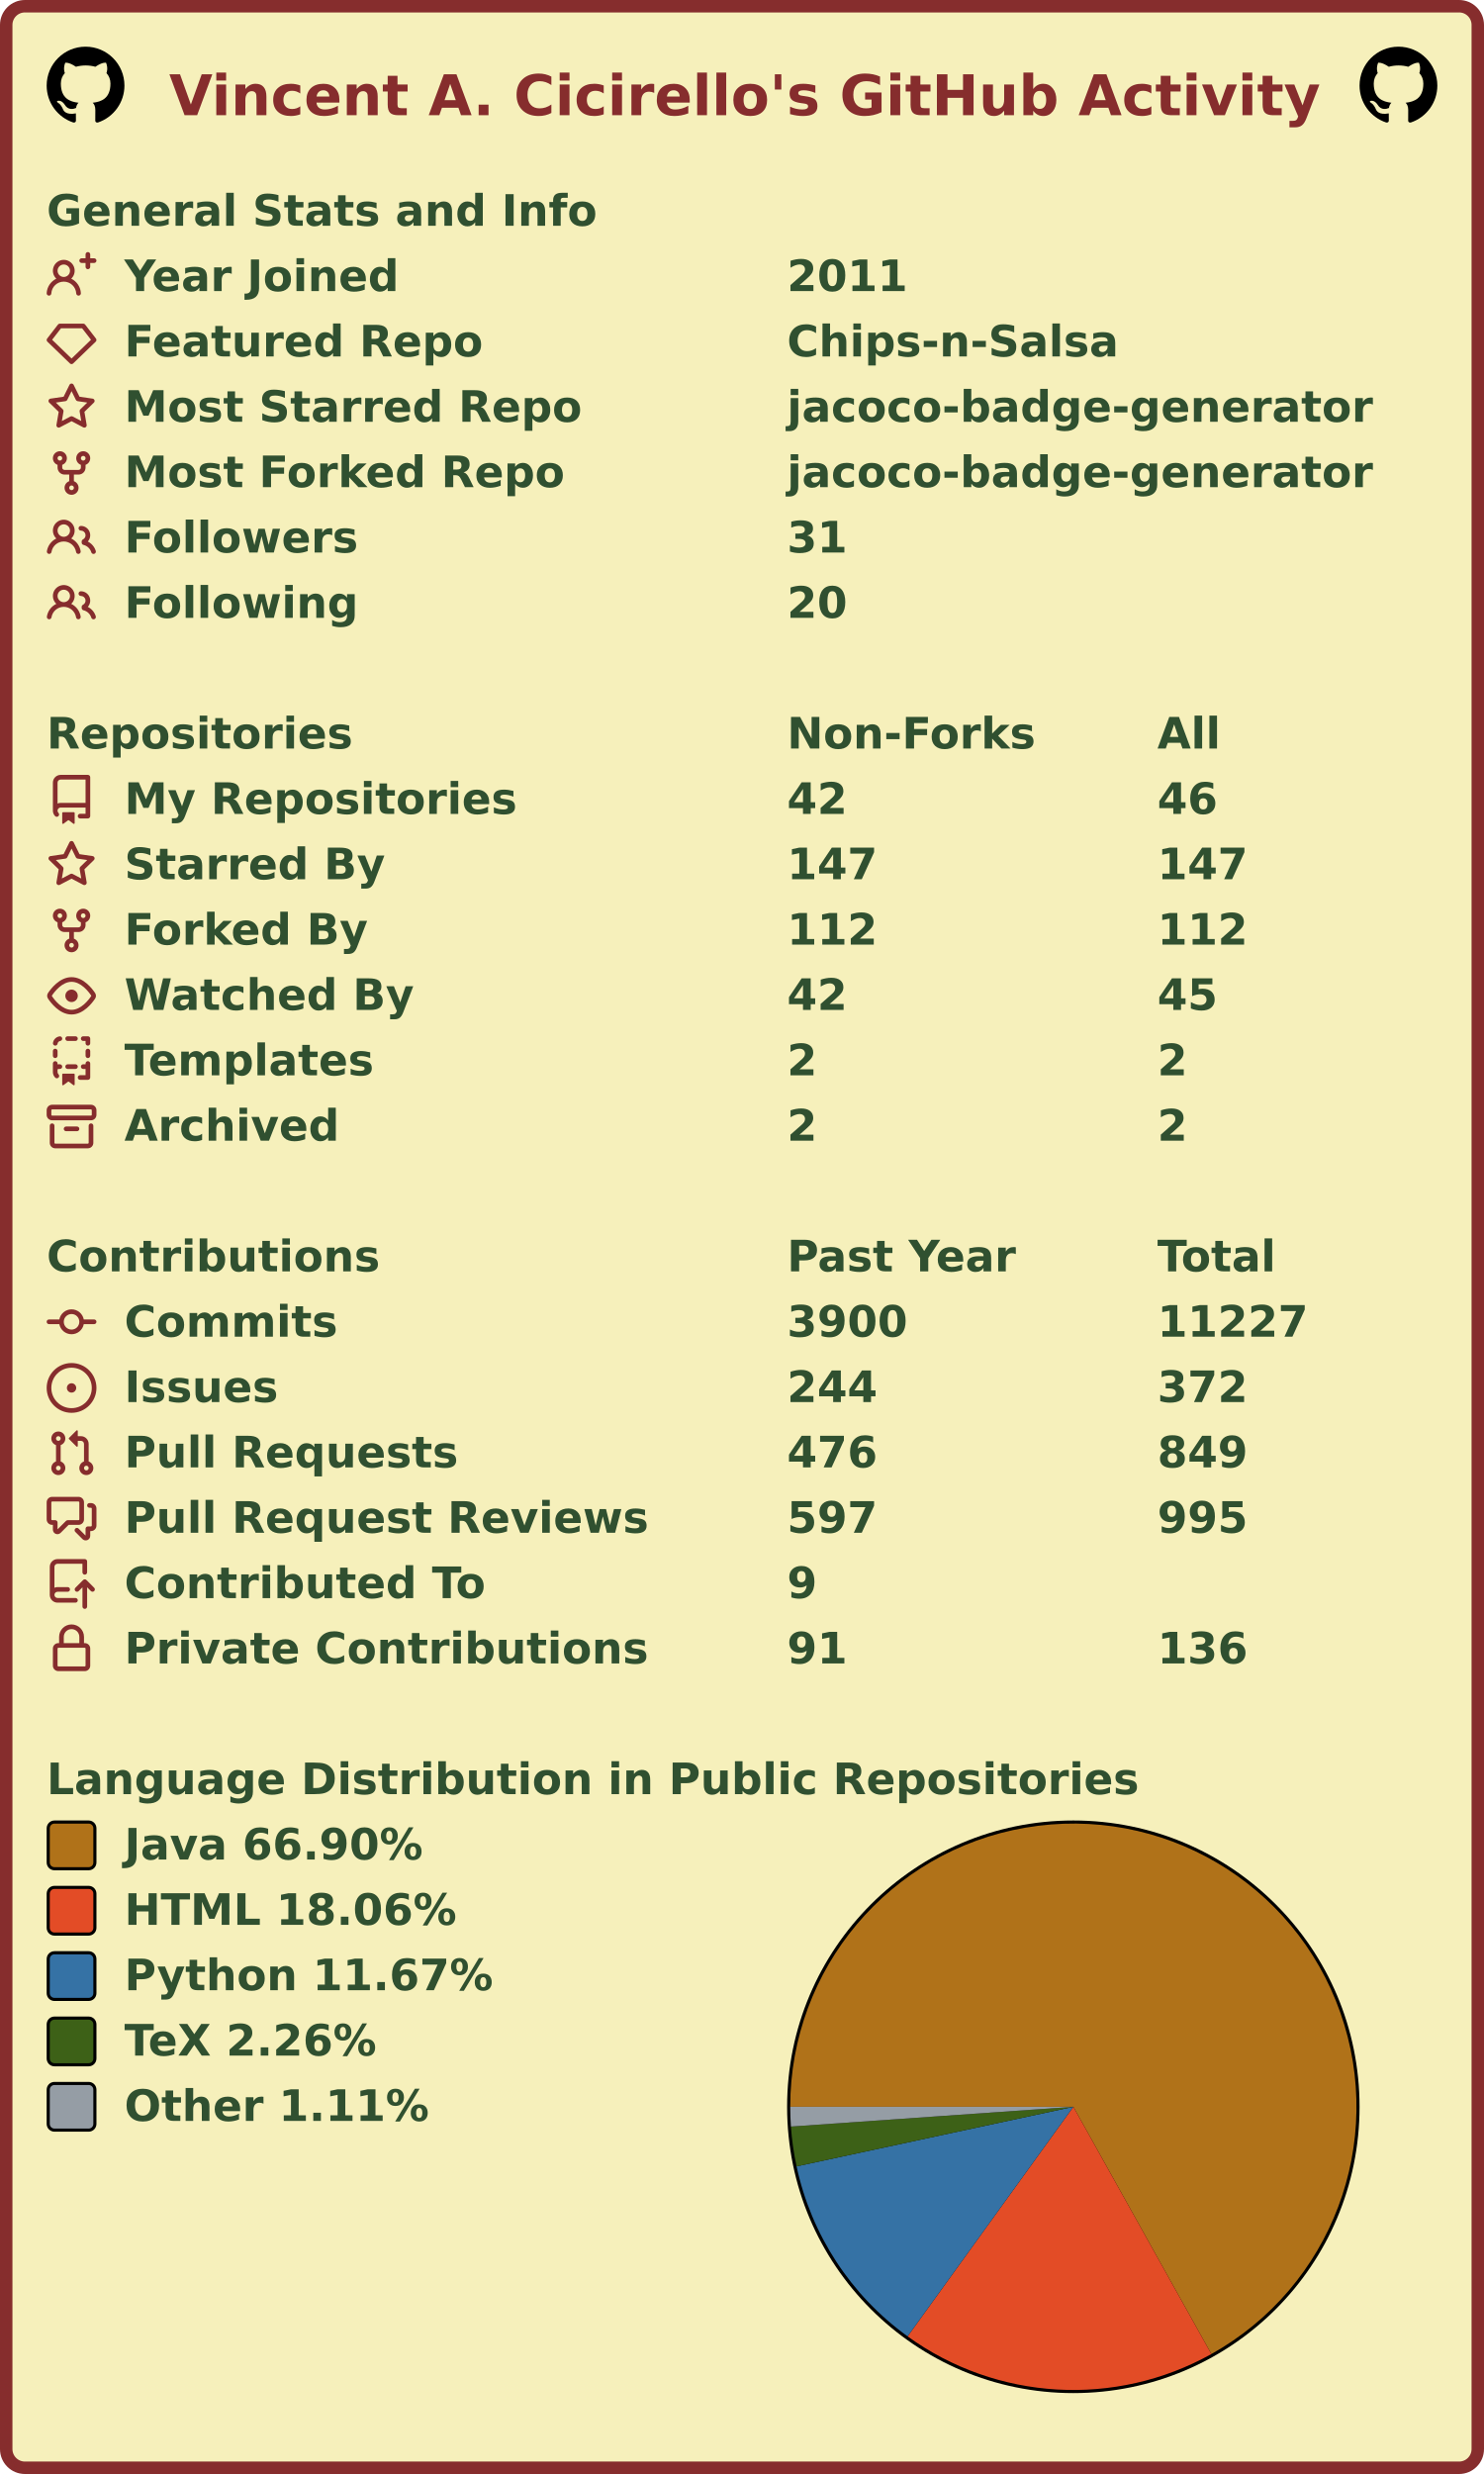
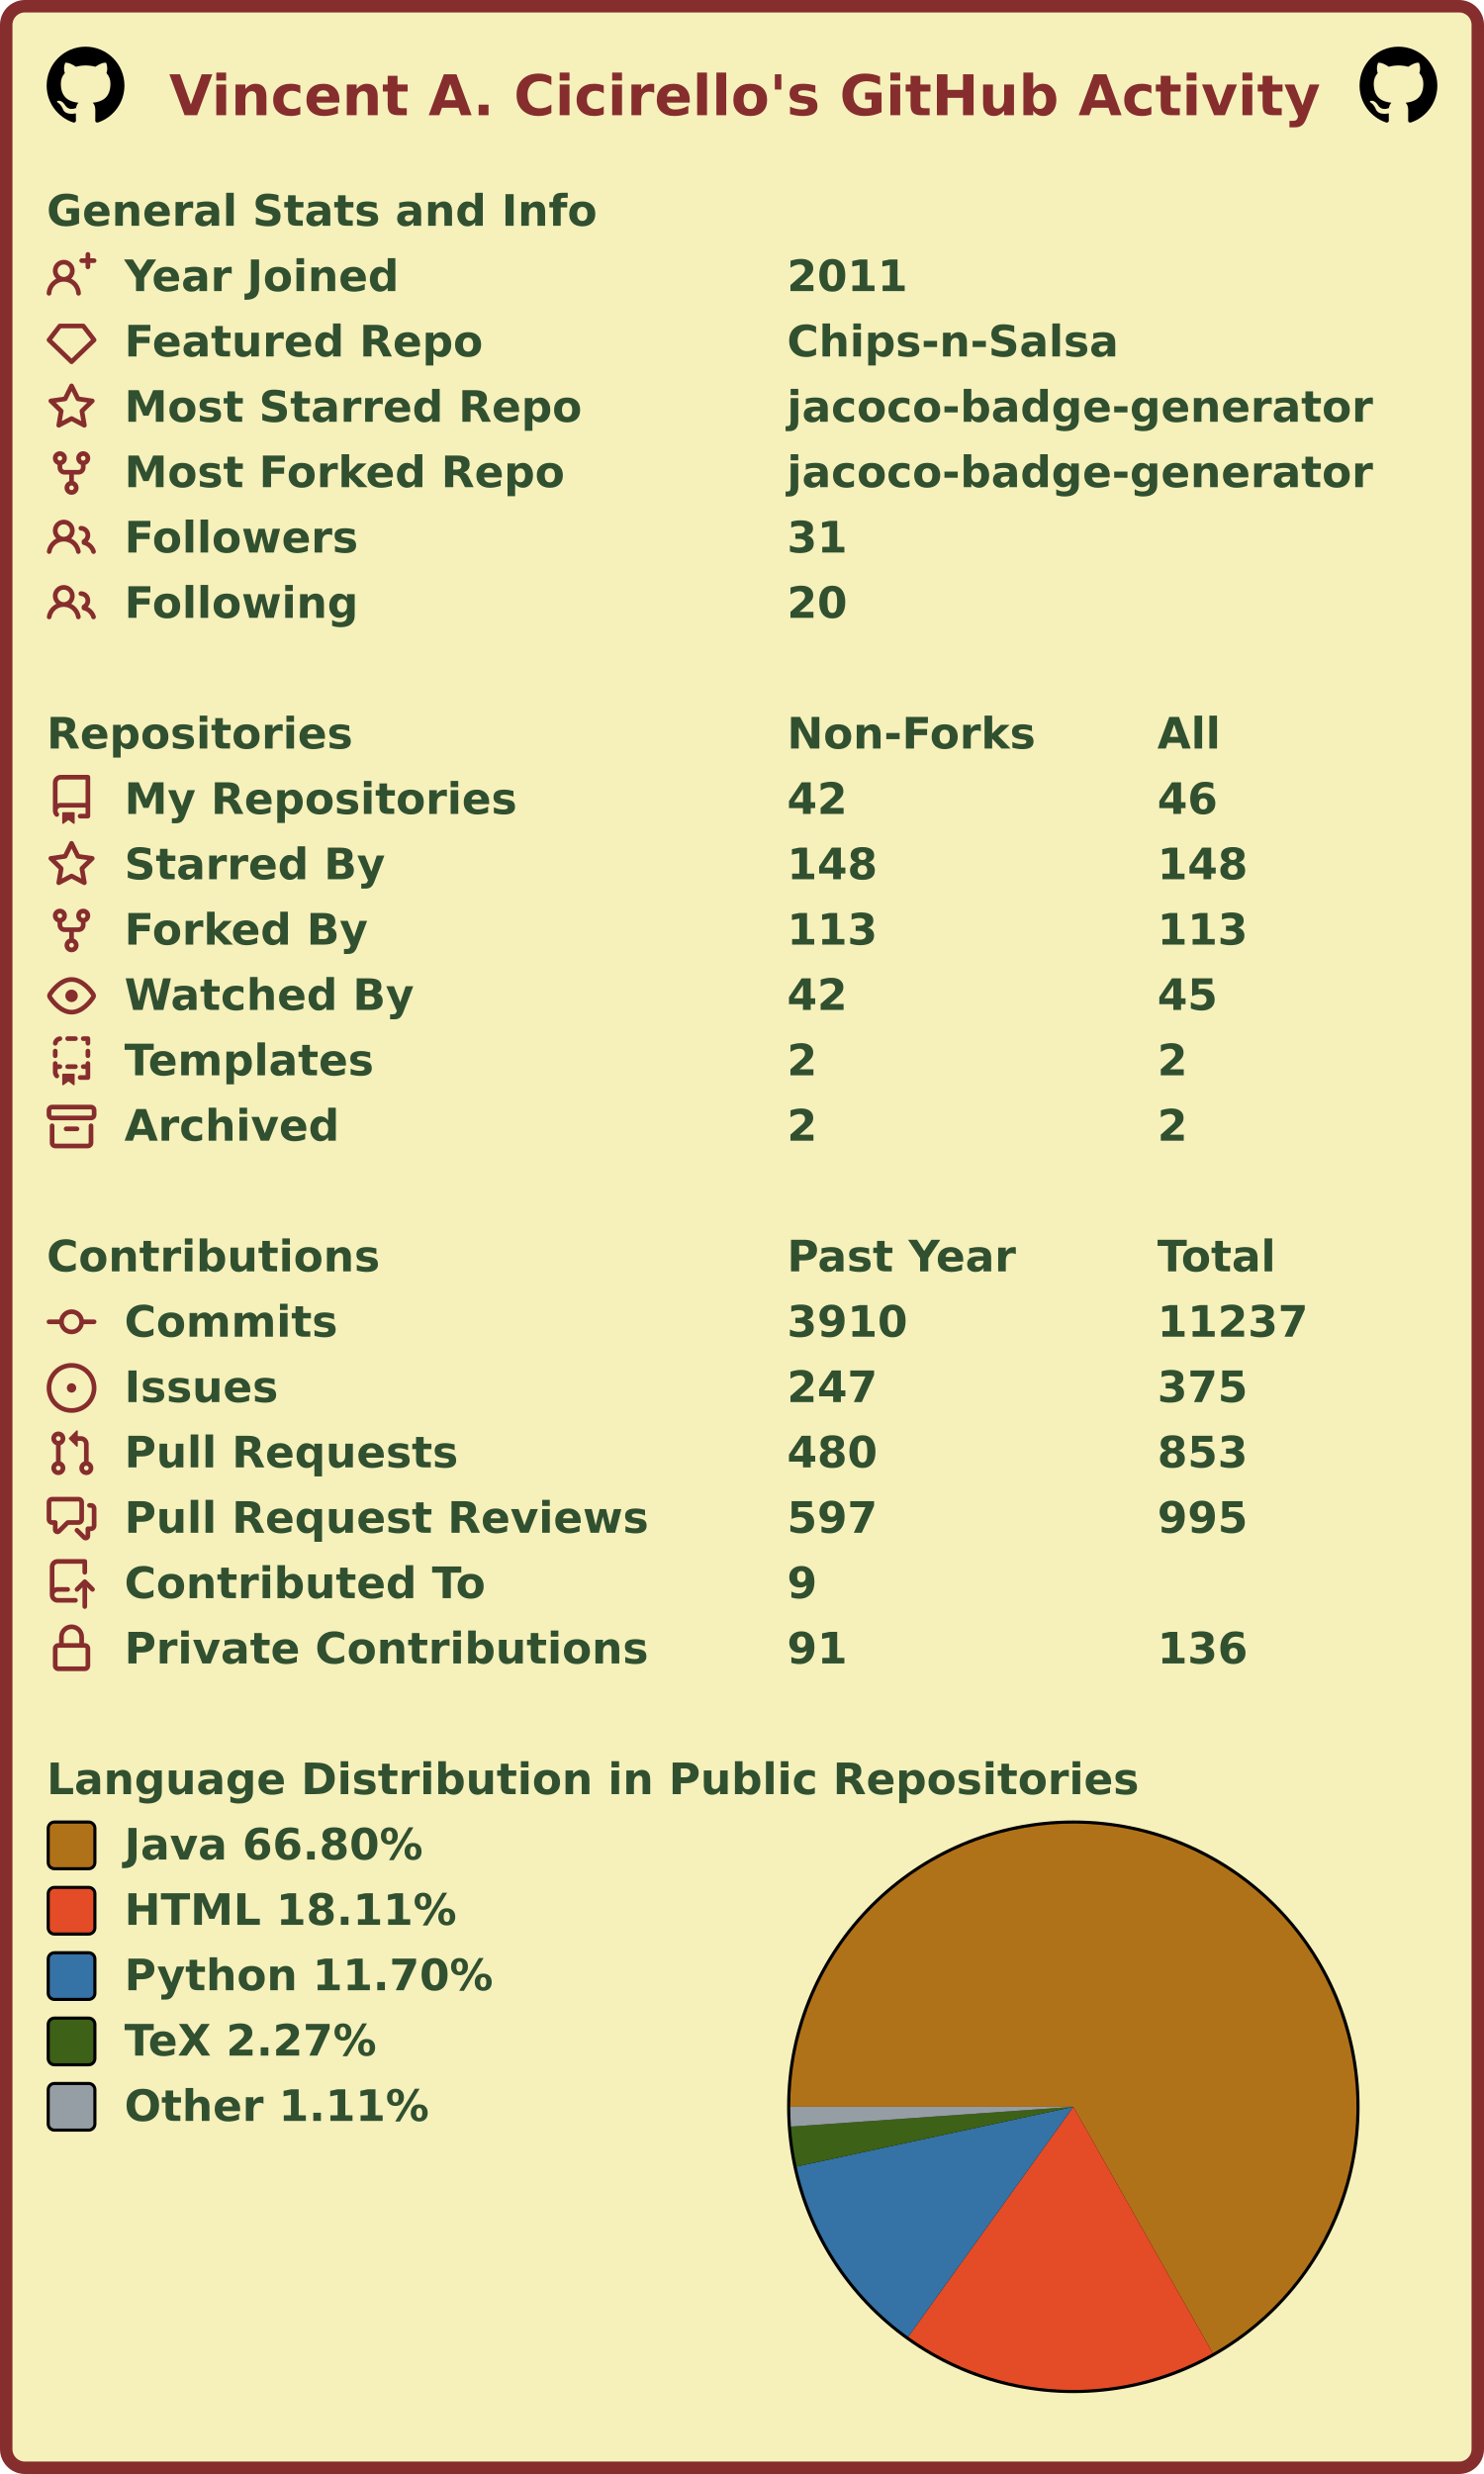
<svg xmlns="http://www.w3.org/2000/svg" width="477" height="795" viewBox="0 0 477 795" lang="en" xml:lang="en">
  <rect x="2" y="2" stroke-width="4" rx="6" width="473" height="791" stroke="#862d2d" fill="#f6f0bb" />
  <g font-weight="600" font-size="110pt" font-family="Verdana,Geneva,DejaVu Sans,sans-serif" text-rendering="geometricPrecision">
    <text x="442" y="301" lengthAdjust="spacingAndGlyphs" textLength="2985" transform="scale(0.123)" fill="#862d2d">Vincent A. Cicirello's GitHub Activity</text>
    <svg x="15" y="15" width="25" height="25" viewBox="0 0 16 16">
      <path fill="#000000" fill-rule="evenodd" d="M8 0C3.58 0 0 3.58 0 8c0 3.54 2.29 6.53 5.47 7.59.4.07.55-.17.55-.38 0-.19-.01-.82-.01-1.49-2.01.37-2.53-.49-2.69-.94-.09-.23-.48-.94-.82-1.13-.28-.15-.68-.52-.01-.53.63-.01 1.08.58 1.23.82.72 1.21 1.87.87 2.33.66.07-.52.28-.87.51-1.07-1.78-.2-3.64-.89-3.64-3.95 0-.87.31-1.59.82-2.15-.08-.2-.36-1.02.08-2.12 0 0 .67-.21 2.2.82.64-.18 1.32-.27 2-.27.68 0 1.36.09 2 .27 1.53-1.04 2.2-.82 2.2-.82.44 1.1.16 1.92.08 2.12.51.56.82 1.27.82 2.15 0 3.07-1.87 3.75-3.65 3.95.29.25.54.73.54 1.48 0 1.07-.01 1.93-.01 2.2 0 .21.15.46.55.38A8.013 8.013 0 0016 8c0-4.42-3.58-8-8-8z" />
    </svg>
    <svg x="437" y="15" width="25" height="25" viewBox="0 0 16 16">
      <path fill="#000000" fill-rule="evenodd" d="M8 0C3.58 0 0 3.58 0 8c0 3.54 2.29 6.53 5.47 7.59.4.07.55-.17.55-.38 0-.19-.01-.82-.01-1.49-2.01.37-2.53-.49-2.69-.94-.09-.23-.48-.94-.82-1.13-.28-.15-.68-.52-.01-.53.63-.01 1.08.58 1.23.82.72 1.21 1.87.87 2.33.66.07-.52.28-.87.51-1.07-1.78-.2-3.64-.89-3.64-3.95 0-.87.31-1.59.82-2.15-.08-.2-.36-1.02.08-2.12 0 0 .67-.21 2.2.82.64-.18 1.32-.27 2-.27.68 0 1.36.09 2 .27 1.53-1.04 2.2-.82 2.2-.82.44 1.1.16 1.92.08 2.12.51.56.82 1.27.82 2.15 0 3.07-1.87 3.75-3.65 3.95.29.25.54.73.54 1.48 0 1.07-.01 1.93-.01 2.2 0 .21.15.46.55.38A8.013 8.013 0 0016 8c0-4.42-3.58-8-8-8z" />
    </svg>
    <g transform="translate(0, 60)" fill="#305030">
      <g transform="translate(15, 0)">
        <g transform="scale(0.095)">
          <text x="0" y="132" textLength="1851" lengthAdjust="spacingAndGlyphs">General Stats and Info</text>
        </g>
      </g>
      <g transform="translate(15, 21)">
        <path fill="#862d2d" fill-rule="evenodd" d="M13.25 0a.75.75 0 01.75.75V2h1.25a.75.75 0 010 1.5H14v1.25a.75.75 0 01-1.5 0V3.5h-1.25a.75.75 0 010-1.5h1.25V.75a.75.75 0 01.75-.75zM5.5 4a2 2 0 100 4 2 2 0 000-4zm2.4 4.548a3.5 3.5 0 10-4.799 0 5.527 5.527 0 00-3.1 4.66.75.75 0 101.498.085A4.01 4.01 0 015.5 9.5a4.01 4.01 0 014.001 3.793.75.75 0 101.498-.086 5.527 5.527 0 00-3.1-4.659z" />
        <g transform="scale(0.095)">
          <text lengthAdjust="spacingAndGlyphs" textLength="932" x="263" y="132">Year Joined</text>
          <text lengthAdjust="spacingAndGlyphs" textLength="420" x="2505" y="132">2011</text>
        </g>
      </g>
      <g transform="translate(15, 42)">
        <path fill="#862d2d" fill-rule="evenodd" d="M3.637 2.291A.75.75 0 014.23 2h7.54a.75.75 0 01.593.291l3.48 4.5a.75.75 0 01-.072.999l-7.25 7a.75.75 0 01-1.042 0l-7.25-7a.75.75 0 01-.072-.999l3.48-4.5zM4.598 3.5L1.754 7.177 8 13.207l6.246-6.03L11.402 3.5H4.598z" />
        <g transform="scale(0.095)">
          <text lengthAdjust="spacingAndGlyphs" textLength="1215" x="263" y="132">Featured Repo</text>
          <text lengthAdjust="spacingAndGlyphs" textLength="1120" x="2505" y="132">Chips-n-Salsa</text>
        </g>
      </g>
      <g transform="translate(15, 63)">
        <path fill="#862d2d" fill-rule="evenodd" d="M8 .25a.75.75 0 01.673.418l1.882 3.815 4.21.612a.75.75 0 01.416 1.279l-3.046 2.97.719 4.192a.75.75 0 01-1.088.791L8 12.347l-3.766 1.98a.75.75 0 01-1.088-.79l.72-4.194L.818 6.374a.75.75 0 01.416-1.28l4.21-.611L7.327.668A.75.75 0 018 .25zm0 2.445L6.615 5.5a.75.75 0 01-.564.41l-3.097.45 2.24 2.184a.75.75 0 01.216.664l-.528 3.084 2.769-1.456a.75.75 0 01.698 0l2.77 1.456-.53-3.084a.75.75 0 01.216-.664l2.24-2.183-3.096-.45a.75.75 0 01-.564-.41L8 2.694v.001z" />
        <g transform="scale(0.095)">
          <text lengthAdjust="spacingAndGlyphs" textLength="1532" x="263" y="132">Most Starred Repo</text>
          <text lengthAdjust="spacingAndGlyphs" textLength="1986" x="2505" y="132">jacoco-badge-generator</text>
        </g>
      </g>
      <g transform="translate(15, 84)">
        <path fill="#862d2d" fill-rule="evenodd" d="M5 3.25a.75.75 0 11-1.5 0 .75.75 0 011.5 0zm0 2.122a2.25 2.25 0 10-1.5 0v.878A2.25 2.25 0 005.75 8.5h1.5v2.128a2.251 2.251 0 101.5 0V8.5h1.5a2.25 2.25 0 002.25-2.25v-.878a2.25 2.25 0 10-1.5 0v.878a.75.75 0 01-.75.75h-4.5A.75.75 0 015 6.25v-.878zm3.75 7.378a.75.75 0 11-1.5 0 .75.75 0 011.5 0zm3-8.75a.75.75 0 100-1.5.75.75 0 000 1.5z" />
        <g transform="scale(0.095)">
          <text lengthAdjust="spacingAndGlyphs" textLength="1485" x="263" y="132">Most Forked Repo</text>
          <text lengthAdjust="spacingAndGlyphs" textLength="1986" x="2505" y="132">jacoco-badge-generator</text>
        </g>
      </g>
      <g transform="translate(15, 105)">
        <path fill="#862d2d" fill-rule="evenodd" d="M5.5 3.5a2 2 0 100 4 2 2 0 000-4zM2 5.5a3.5 3.5 0 115.898 2.549 5.507 5.507 0 013.034 4.084.75.75 0 11-1.482.235 4.001 4.001 0 00-7.9 0 .75.75 0 01-1.482-.236A5.507 5.507 0 013.102 8.05 3.49 3.49 0 012 5.5zM11 4a.75.75 0 100 1.5 1.5 1.5 0 01.666 2.844.75.75 0 00-.416.672v.352a.75.75 0 00.574.73c1.2.289 2.162 1.2 2.522 2.372a.75.75 0 101.434-.44 5.01 5.01 0 00-2.56-3.012A3 3 0 0011 4z" />
        <g transform="scale(0.095)">
          <text lengthAdjust="spacingAndGlyphs" textLength="778" x="263" y="132">Followers</text>
          <text lengthAdjust="spacingAndGlyphs" textLength="210" x="2505" y="132">31</text>
        </g>
      </g>
      <g transform="translate(15, 126)">
        <path fill="#862d2d" fill-rule="evenodd" d="M5.5 3.5a2 2 0 100 4 2 2 0 000-4zM2 5.5a3.5 3.5 0 115.898 2.549 5.507 5.507 0 013.034 4.084.75.75 0 11-1.482.235 4.001 4.001 0 00-7.9 0 .75.75 0 01-1.482-.236A5.507 5.507 0 013.102 8.05 3.49 3.49 0 012 5.5zM11 4a.75.75 0 100 1.5 1.5 1.5 0 01.666 2.844.75.75 0 00-.416.672v.352a.75.75 0 00.574.73c1.2.289 2.162 1.2 2.522 2.372a.75.75 0 101.434-.44 5.01 5.01 0 00-2.56-3.012A3 3 0 0011 4z" />
        <g transform="scale(0.095)">
          <text lengthAdjust="spacingAndGlyphs" textLength="780" x="263" y="132">Following</text>
          <text lengthAdjust="spacingAndGlyphs" textLength="210" x="2505" y="132">20</text>
        </g>
      </g>
    </g>
    <g transform="translate(0, 228)" fill="#305030">
      <g transform="translate(15, 0)">
        <g transform="scale(0.095)">
          <text x="0" y="132" textLength="1020" lengthAdjust="spacingAndGlyphs">Repositories</text>
          <text x="2505" y="132" textLength="832" lengthAdjust="spacingAndGlyphs">Non-Forks</text>
          <text x="3758" y="132" textLength="206" lengthAdjust="spacingAndGlyphs">All</text>
        </g>
      </g>
      <g transform="translate(15, 21)">
        <path fill="#862d2d" fill-rule="evenodd" d="M2 2.5A2.5 2.5 0 014.5 0h8.75a.75.75 0 01.75.75v12.5a.75.75 0 01-.75.75h-2.5a.75.75 0 110-1.5h1.75v-2h-8a1 1 0 00-.714 1.7.75.75 0 01-1.072 1.05A2.495 2.495 0 012 11.5v-9zm10.5-1V9h-8c-.356 0-.694.074-1 .208V2.5a1 1 0 011-1h8zM5 12.25v3.25a.25.25 0 00.4.2l1.45-1.087a.25.25 0 01.3 0L8.6 15.7a.25.25 0 00.4-.2v-3.25a.25.25 0 00-.25-.25h-3.5a.25.25 0 00-.25.25z" />
        <g transform="scale(0.095)">
          <text lengthAdjust="spacingAndGlyphs" textLength="1312" x="263" y="132">My Repositories</text>
          <text lengthAdjust="spacingAndGlyphs" textLength="210" x="2505" y="132">42</text>
          <text lengthAdjust="spacingAndGlyphs" textLength="210" x="3758" y="132">46</text>
        </g>
      </g>
      <g transform="translate(15, 42)">
        <path fill="#862d2d" fill-rule="evenodd" d="M8 .25a.75.75 0 01.673.418l1.882 3.815 4.21.612a.75.75 0 01.416 1.279l-3.046 2.97.719 4.192a.75.75 0 01-1.088.791L8 12.347l-3.766 1.98a.75.75 0 01-1.088-.79l.72-4.194L.818 6.374a.75.75 0 01.416-1.28l4.21-.611L7.327.668A.75.75 0 018 .25zm0 2.445L6.615 5.5a.75.75 0 01-.564.41l-3.097.45 2.24 2.184a.75.75 0 01.216.664l-.528 3.084 2.769-1.456a.75.75 0 01.698 0l2.77 1.456-.53-3.084a.75.75 0 01.216-.664l2.24-2.183-3.096-.45a.75.75 0 01-.564-.41L8 2.694v.001z" />
        <g transform="scale(0.095)">
          <text lengthAdjust="spacingAndGlyphs" textLength="874" x="263" y="132">Starred By</text>
-           <text lengthAdjust="spacingAndGlyphs" textLength="315" x="2505" y="132">147</text>
-           <text lengthAdjust="spacingAndGlyphs" textLength="315" x="3758" y="132">147</text>
+           <text lengthAdjust="spacingAndGlyphs" textLength="315" x="2505" y="132">148</text>
+           <text lengthAdjust="spacingAndGlyphs" textLength="315" x="3758" y="132">148</text>
        </g>
      </g>
      <g transform="translate(15, 63)">
        <path fill="#862d2d" fill-rule="evenodd" d="M5 3.25a.75.75 0 11-1.5 0 .75.75 0 011.5 0zm0 2.122a2.25 2.25 0 10-1.5 0v.878A2.25 2.25 0 005.75 8.5h1.5v2.128a2.251 2.251 0 101.5 0V8.5h1.5a2.25 2.25 0 002.25-2.25v-.878a2.25 2.25 0 10-1.5 0v.878a.75.75 0 01-.75.75h-4.5A.75.75 0 015 6.25v-.878zm3.75 7.378a.75.75 0 11-1.5 0 .75.75 0 011.5 0zm3-8.75a.75.75 0 100-1.5.75.75 0 000 1.5z" />
        <g transform="scale(0.095)">
          <text lengthAdjust="spacingAndGlyphs" textLength="828" x="263" y="132">Forked By</text>
-           <text lengthAdjust="spacingAndGlyphs" textLength="315" x="2505" y="132">112</text>
-           <text lengthAdjust="spacingAndGlyphs" textLength="315" x="3758" y="132">112</text>
+           <text lengthAdjust="spacingAndGlyphs" textLength="315" x="2505" y="132">113</text>
+           <text lengthAdjust="spacingAndGlyphs" textLength="315" x="3758" y="132">113</text>
        </g>
      </g>
      <g transform="translate(15, 84)">
        <path fill="#862d2d" fill-rule="evenodd" d="M1.679 7.932c.412-.621 1.242-1.75 2.366-2.717C5.175 4.242 6.527 3.5 8 3.5c1.473 0 2.824.742 3.955 1.715 1.124.967 1.954 2.096 2.366 2.717a.119.119 0 010 .136c-.412.621-1.242 1.75-2.366 2.717C10.825 11.758 9.473 12.5 8 12.5c-1.473 0-2.824-.742-3.955-1.715C2.92 9.818 2.09 8.69 1.679 8.068a.119.119 0 010-.136zM8 2c-1.981 0-3.67.992-4.933 2.078C1.797 5.169.88 6.423.43 7.1a1.619 1.619 0 000 1.798c.45.678 1.367 1.932 2.637 3.024C4.329 13.008 6.019 14 8 14c1.981 0 3.67-.992 4.933-2.078 1.27-1.091 2.187-2.345 2.637-3.023a1.619 1.619 0 000-1.798c-.45-.678-1.367-1.932-2.637-3.023C11.671 2.992 9.981 2 8 2zm0 8a2 2 0 100-4 2 2 0 000 4z" />
        <g transform="scale(0.095)">
          <text lengthAdjust="spacingAndGlyphs" textLength="993" x="263" y="132">Watched By</text>
          <text lengthAdjust="spacingAndGlyphs" textLength="210" x="2505" y="132">42</text>
          <text lengthAdjust="spacingAndGlyphs" textLength="210" x="3758" y="132">45</text>
        </g>
      </g>
      <g transform="translate(15, 105)">
        <path fill="#862d2d" fill-rule="evenodd" d="M6 .75A.75.75 0 016.75 0h2.5a.75.75 0 010 1.5h-2.5A.75.75 0 016 .75zm5 0a.75.75 0 01.75-.75h1.5a.75.75 0 01.75.75v1.5a.75.75 0 01-1.5 0V1.5h-.75A.75.75 0 0111 .75zM4.992.662a.75.75 0 01-.636.848c-.436.063-.783.41-.846.846a.75.75 0 01-1.485-.212A2.501 2.501 0 014.144.025a.75.75 0 01.848.637zM2.75 4a.75.75 0 01.75.75v1.5a.75.75 0 01-1.5 0v-1.5A.75.75 0 012.75 4zm10.5 0a.75.75 0 01.75.75v1.5a.75.75 0 01-1.5 0v-1.5a.75.75 0 01.75-.75zM2.75 8a.75.75 0 01.75.75v.268A1.72 1.72 0 013.75 9h.5a.75.75 0 010 1.5h-.5a.25.25 0 00-.25.25v.75c0 .28.114.532.3.714a.75.75 0 01-1.05 1.072A2.495 2.495 0 012 11.5V8.75A.75.75 0 012.75 8zm10.5 0a.75.75 0 01.75.75v4.5a.75.75 0 01-.75.75h-2.5a.75.75 0 010-1.5h1.75v-2h-.75a.75.75 0 010-1.5h.75v-.25a.75.75 0 01.75-.75zM6 9.75A.75.75 0 016.75 9h2.5a.75.75 0 010 1.5h-2.5A.75.75 0 016 9.75zm-1 2.5v3.25a.25.25 0 00.4.2l1.45-1.087a.25.25 0 01.3 0L8.6 15.7a.25.25 0 00.4-.2v-3.25a.25.25 0 00-.25-.25h-3.5a.25.25 0 00-.25.25z" />
        <g transform="scale(0.095)">
          <text lengthAdjust="spacingAndGlyphs" textLength="868" x="263" y="132">Templates</text>
          <text lengthAdjust="spacingAndGlyphs" textLength="105" x="2505" y="132">2</text>
          <text lengthAdjust="spacingAndGlyphs" textLength="105" x="3758" y="132">2</text>
        </g>
      </g>
      <g transform="translate(15, 126)">
        <path fill="#862d2d" fill-rule="evenodd" d="M1.75 2.5a.25.25 0 00-.25.25v1.5c0 .138.112.25.25.25h12.5a.25.25 0 00.25-.25v-1.5a.25.25 0 00-.25-.25H1.75zM0 2.75C0 1.784.784 1 1.75 1h12.5c.966 0 1.75.784 1.75 1.75v1.5A1.75 1.75 0 0114.25 6H1.75A1.75 1.75 0 010 4.25v-1.5zM1.75 7a.75.75 0 01.75.75v5.5c0 .138.112.25.25.25h10.5a.25.25 0 00.25-.25v-5.5a.75.75 0 111.5 0v5.5A1.75 1.75 0 0113.25 15H2.75A1.75 1.75 0 011 13.25v-5.5A.75.75 0 011.75 7zm4.5 1a.75.75 0 000 1.5h3.5a.75.75 0 100-1.5h-3.5z" />
        <g transform="scale(0.095)">
          <text lengthAdjust="spacingAndGlyphs" textLength="726" x="263" y="132">Archived</text>
          <text lengthAdjust="spacingAndGlyphs" textLength="105" x="2505" y="132">2</text>
          <text lengthAdjust="spacingAndGlyphs" textLength="105" x="3758" y="132">2</text>
        </g>
      </g>
    </g>
    <g transform="translate(0, 396)" fill="#305030">
      <g transform="translate(15, 0)">
        <g transform="scale(0.095)">
          <text x="0" y="132" textLength="1112" lengthAdjust="spacingAndGlyphs">Contributions</text>
          <text x="2505" y="132" textLength="774" lengthAdjust="spacingAndGlyphs">Past Year</text>
          <text x="3758" y="132" textLength="414" lengthAdjust="spacingAndGlyphs">Total</text>
        </g>
      </g>
      <g transform="translate(15, 21)">
        <path fill="#862d2d" fill-rule="evenodd" d="M10.5 7.75a2.5 2.5 0 11-5 0 2.5 2.5 0 015 0zm1.43.75a4.002 4.002 0 01-7.86 0H.75a.75.75 0 110-1.5h3.32a4.001 4.001 0 017.86 0h3.32a.75.75 0 110 1.5h-3.32z" />
        <g transform="scale(0.095)">
          <text lengthAdjust="spacingAndGlyphs" textLength="734" x="263" y="132">Commits</text>
-           <text lengthAdjust="spacingAndGlyphs" textLength="420" x="2505" y="132">3900</text>
-           <text lengthAdjust="spacingAndGlyphs" textLength="525" x="3758" y="132">11227</text>
+           <text lengthAdjust="spacingAndGlyphs" textLength="420" x="2505" y="132">3910</text>
+           <text lengthAdjust="spacingAndGlyphs" textLength="525" x="3758" y="132">11237</text>
        </g>
      </g>
      <g transform="translate(15, 42)">
        <path fill="#862d2d" d="M8 9.5a1.5 1.5 0 100-3 1.5 1.5 0 000 3z" />
        <path fill="#862d2d" fill-rule="evenodd" d="M8 0a8 8 0 100 16A8 8 0 008 0zM1.5 8a6.5 6.5 0 1113 0 6.5 6.5 0 01-13 0z" />
        <g transform="scale(0.095)">
          <text lengthAdjust="spacingAndGlyphs" textLength="512" x="263" y="132">Issues</text>
-           <text lengthAdjust="spacingAndGlyphs" textLength="315" x="2505" y="132">244</text>
-           <text lengthAdjust="spacingAndGlyphs" textLength="315" x="3758" y="132">372</text>
+           <text lengthAdjust="spacingAndGlyphs" textLength="315" x="2505" y="132">247</text>
+           <text lengthAdjust="spacingAndGlyphs" textLength="315" x="3758" y="132">375</text>
        </g>
      </g>
      <g transform="translate(15, 63)">
        <path fill="#862d2d" fill-rule="evenodd" d="M7.177 3.073L9.573.677A.25.25 0 0110 .854v4.792a.25.25 0 01-.427.177L7.177 3.427a.25.25 0 010-.354zM3.75 2.5a.75.75 0 100 1.5.75.75 0 000-1.5zm-2.25.75a2.25 2.25 0 113 2.122v5.256a2.251 2.251 0 11-1.5 0V5.372A2.25 2.25 0 011.5 3.25zM11 2.5h-1V4h1a1 1 0 011 1v5.628a2.251 2.251 0 101.5 0V5A2.5 2.5 0 0011 2.5zm1 10.25a.75.75 0 111.5 0 .75.75 0 01-1.5 0zM3.75 12a.75.75 0 100 1.5.75.75 0 000-1.5z" />
        <g transform="scale(0.095)">
          <text lengthAdjust="spacingAndGlyphs" textLength="1113" x="263" y="132">Pull Requests</text>
-           <text lengthAdjust="spacingAndGlyphs" textLength="315" x="2505" y="132">476</text>
-           <text lengthAdjust="spacingAndGlyphs" textLength="315" x="3758" y="132">849</text>
+           <text lengthAdjust="spacingAndGlyphs" textLength="315" x="2505" y="132">480</text>
+           <text lengthAdjust="spacingAndGlyphs" textLength="315" x="3758" y="132">853</text>
        </g>
      </g>
      <g transform="translate(15, 84)">
        <path fill="#862d2d" fill-rule="evenodd" d="M1.5 2.75a.25.25 0 01.25-.25h8.5a.25.25 0 01.25.25v5.5a.25.25 0 01-.25.25h-3.5a.75.75 0 00-.53.22L3.5 11.44V9.25a.75.75 0 00-.75-.75h-1a.25.25 0 01-.25-.25v-5.5zM1.75 1A1.75 1.75 0 000 2.75v5.5C0 9.216.784 10 1.75 10H2v1.543a1.457 1.457 0 002.487 1.03L7.061 10h3.189A1.75 1.75 0 0012 8.25v-5.5A1.75 1.75 0 0010.25 1h-8.5zM14.5 4.75a.25.25 0 00-.25-.25h-.5a.75.75 0 110-1.5h.5c.966 0 1.75.784 1.75 1.75v5.5A1.75 1.75 0 0114.25 12H14v1.543a1.457 1.457 0 01-2.487 1.03L9.22 12.28a.75.75 0 111.06-1.06l2.22 2.22v-2.19a.75.75 0 01.75-.75h1a.25.25 0 00.25-.25v-5.5z" />
        <g transform="scale(0.095)">
          <text lengthAdjust="spacingAndGlyphs" textLength="1762" x="263" y="132">Pull Request Reviews</text>
          <text lengthAdjust="spacingAndGlyphs" textLength="315" x="2505" y="132">597</text>
          <text lengthAdjust="spacingAndGlyphs" textLength="315" x="3758" y="132">995</text>
        </g>
      </g>
      <g transform="translate(15, 105)">
        <path fill="#862d2d" fill-rule="evenodd" d="M1 2.5A2.5 2.5 0 013.5 0h8.75a.75.75 0 01.75.75v3.5a.75.75 0 01-1.5 0V1.5h-8a1 1 0 00-1 1v6.708A2.492 2.492 0 013.5 9h3.25a.75.75 0 010 1.5H3.5a1 1 0 100 2h5.75a.75.75 0 010 1.5H3.5A2.5 2.5 0 011 11.5v-9zm13.23 7.79a.75.75 0 001.06-1.06l-2.505-2.505a.75.75 0 00-1.06 0L9.22 9.229a.75.75 0 001.06 1.061l1.225-1.224v6.184a.75.75 0 001.5 0V9.066l1.224 1.224z" />
        <g transform="scale(0.095)">
          <text lengthAdjust="spacingAndGlyphs" textLength="1234" x="263" y="132">Contributed To</text>
          <text lengthAdjust="spacingAndGlyphs" textLength="105" x="2505" y="132">9</text>
        </g>
      </g>
      <g transform="translate(15, 126)">
        <path fill="#862d2d" fill-rule="evenodd" d="M4 4v2h-.25A1.75 1.75 0 002 7.75v5.5c0 .966.784 1.75 1.75 1.75h8.5A1.75 1.75 0 0014 13.25v-5.5A1.75 1.75 0 0012.25 6H12V4a4 4 0 10-8 0zm6.5 2V4a2.5 2.5 0 00-5 0v2h5zM12 7.5h.25a.25.25 0 01.25.25v5.5a.25.25 0 01-.25.25h-8.5a.25.25 0 01-.25-.25v-5.5a.25.25 0 01.25-.25H12z" />
        <g transform="scale(0.095)">
          <text lengthAdjust="spacingAndGlyphs" textLength="1742" x="263" y="132">Private Contributions</text>
          <text lengthAdjust="spacingAndGlyphs" textLength="210" x="2505" y="132">91</text>
          <text lengthAdjust="spacingAndGlyphs" textLength="315" x="3758" y="132">136</text>
        </g>
      </g>
    </g>
    <g transform="translate(0, 564)" fill="#305030">
      <g transform="translate(15, 0)">
        <g transform="scale(0.095)">
          <text x="0" y="132" textLength="3652" lengthAdjust="spacingAndGlyphs">Language Distribution in Public Repositories</text>
        </g>
      </g>
      <g transform="translate(253, 21)">
        <circle cx="92" cy="92" r="92" fill="#000000" />
      </g>
      <g transform="translate(254, 22)">
        <g>
-           <path fill-rule="evenodd" fill="#b07219" d="M 0.0,91 A 91 91 0 1 1 135.364 170.453 L 91,91 Z" />
-           <path fill-rule="evenodd" fill="#e34c26" d="M 135.364,170.453 A 91 91 0 0 1 37.724 164.774 L 91,91 Z" />
-           <path fill-rule="evenodd" fill="#3572A5" d="M 37.724,164.774 A 91 91 0 0 1 2.036 110.144 L 91,91 Z" />
-           <path fill-rule="evenodd" fill="#3D6117" d="M 2.036,110.144 A 91 91 0 0 1 0.222 97.35 L 91,91 Z" />
-           <path fill-rule="evenodd" fill="#959da5" d="M 0.222,97.35 A 91 91 0 0 1 0.0 91 L 91,91 Z" />
+           <path fill-rule="evenodd" fill="#b07219" d="M 0.0,91 A 91 91 0 1 1 135.818 170.198 L 91,91 Z" />
+           <path fill-rule="evenodd" fill="#e34c26" d="M 135.818,170.198 A 91 91 0 0 1 37.916 164.912 L 91,91 Z" />
+           <path fill-rule="evenodd" fill="#3572A5" d="M 37.916,164.912 A 91 91 0 0 1 2.048 110.196 L 91,91 Z" />
+           <path fill-rule="evenodd" fill="#3D6117" d="M 2.048,110.196 A 91 91 0 0 1 0.223 97.368 L 91,91 Z" />
+           <path fill-rule="evenodd" fill="#959da5" d="M 0.223,97.368 A 91 91 0 0 1 0.0 91 L 91,91 Z" />
          <animateTransform attributeName="transform" attributeType="XML" type="rotate" from="0 91 91" to="360 91 91" dur="10s" repeatCount="indefinite" />
        </g>
      </g>
      <g transform="translate(15, 21)">
        <rect x="0.5" y="0.5" rx="2" width="15" height="15" fill="#b07219" stroke-width="1" stroke="#000000" />
-         <text transform="scale(0.095)" x="263" y="132" textLength="1038" lengthAdjust="spacingAndGlyphs">Java 66.90%</text>
+         <text transform="scale(0.095)" x="263" y="132" textLength="1038" lengthAdjust="spacingAndGlyphs">Java 66.80%</text>
      </g>
      <g transform="translate(15, 42)">
        <rect x="0.5" y="0.5" rx="2" width="15" height="15" fill="#e34c26" stroke-width="1" stroke="#000000" />
-         <text transform="scale(0.095)" x="263" y="132" textLength="1142" lengthAdjust="spacingAndGlyphs">HTML 18.06%</text>
+         <text transform="scale(0.095)" x="263" y="132" textLength="1142" lengthAdjust="spacingAndGlyphs">HTML 18.11%</text>
      </g>
      <g transform="translate(15, 63)">
        <rect x="0.5" y="0.5" rx="2" width="15" height="15" fill="#3572A5" stroke-width="1" stroke="#000000" />
-         <text transform="scale(0.095)" x="263" y="132" textLength="1254" lengthAdjust="spacingAndGlyphs">Python 11.67%</text>
+         <text transform="scale(0.095)" x="263" y="132" textLength="1254" lengthAdjust="spacingAndGlyphs">Python 11.70%</text>
      </g>
      <g transform="translate(15, 84)">
        <rect x="0.5" y="0.5" rx="2" width="15" height="15" fill="#3D6117" stroke-width="1" stroke="#000000" />
-         <text transform="scale(0.095)" x="263" y="132" textLength="894" lengthAdjust="spacingAndGlyphs">TeX 2.26%</text>
+         <text transform="scale(0.095)" x="263" y="132" textLength="894" lengthAdjust="spacingAndGlyphs">TeX 2.27%</text>
      </g>
      <g transform="translate(15, 105)">
        <rect x="0.5" y="0.5" rx="2" width="15" height="15" fill="#959da5" stroke-width="1" stroke="#000000" />
        <text transform="scale(0.095)" x="263" y="132" textLength="1047" lengthAdjust="spacingAndGlyphs">Other 1.11%</text>
      </g>
    </g>
  </g>
</svg>
